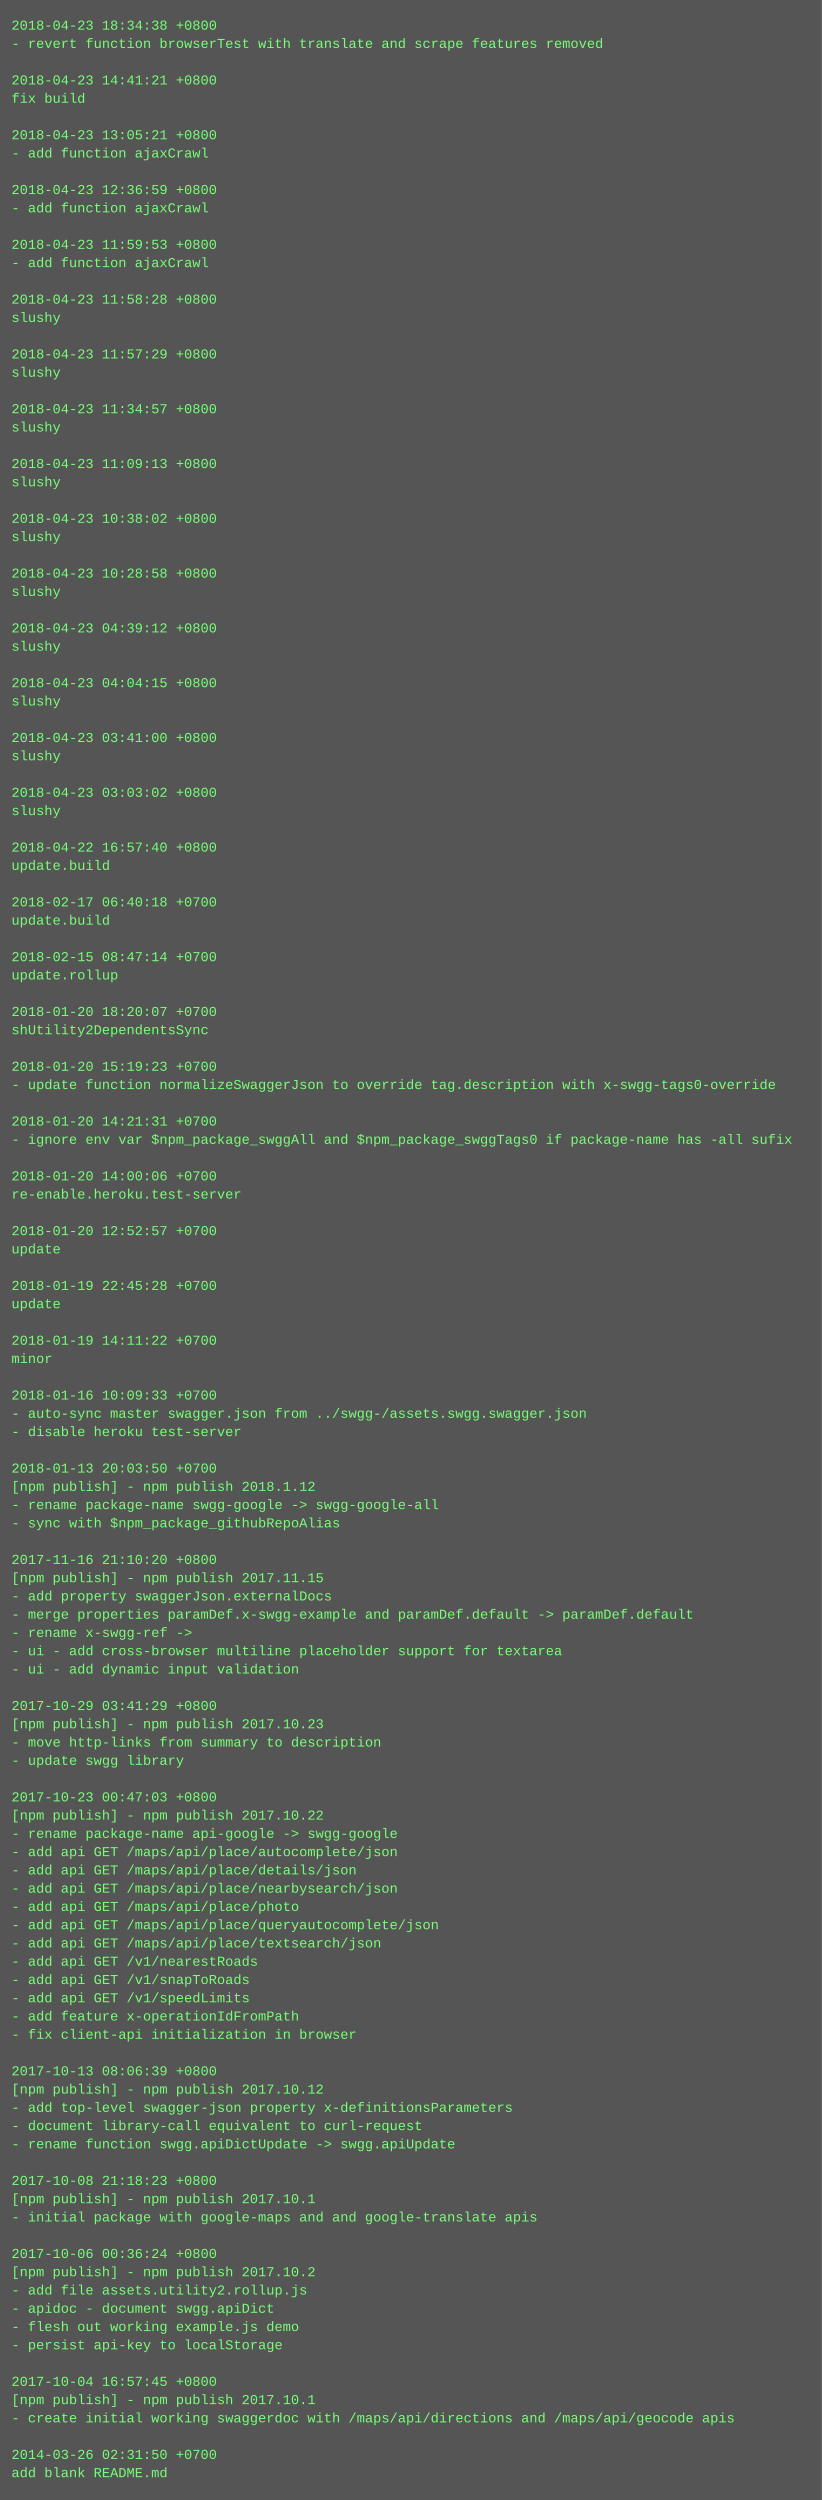
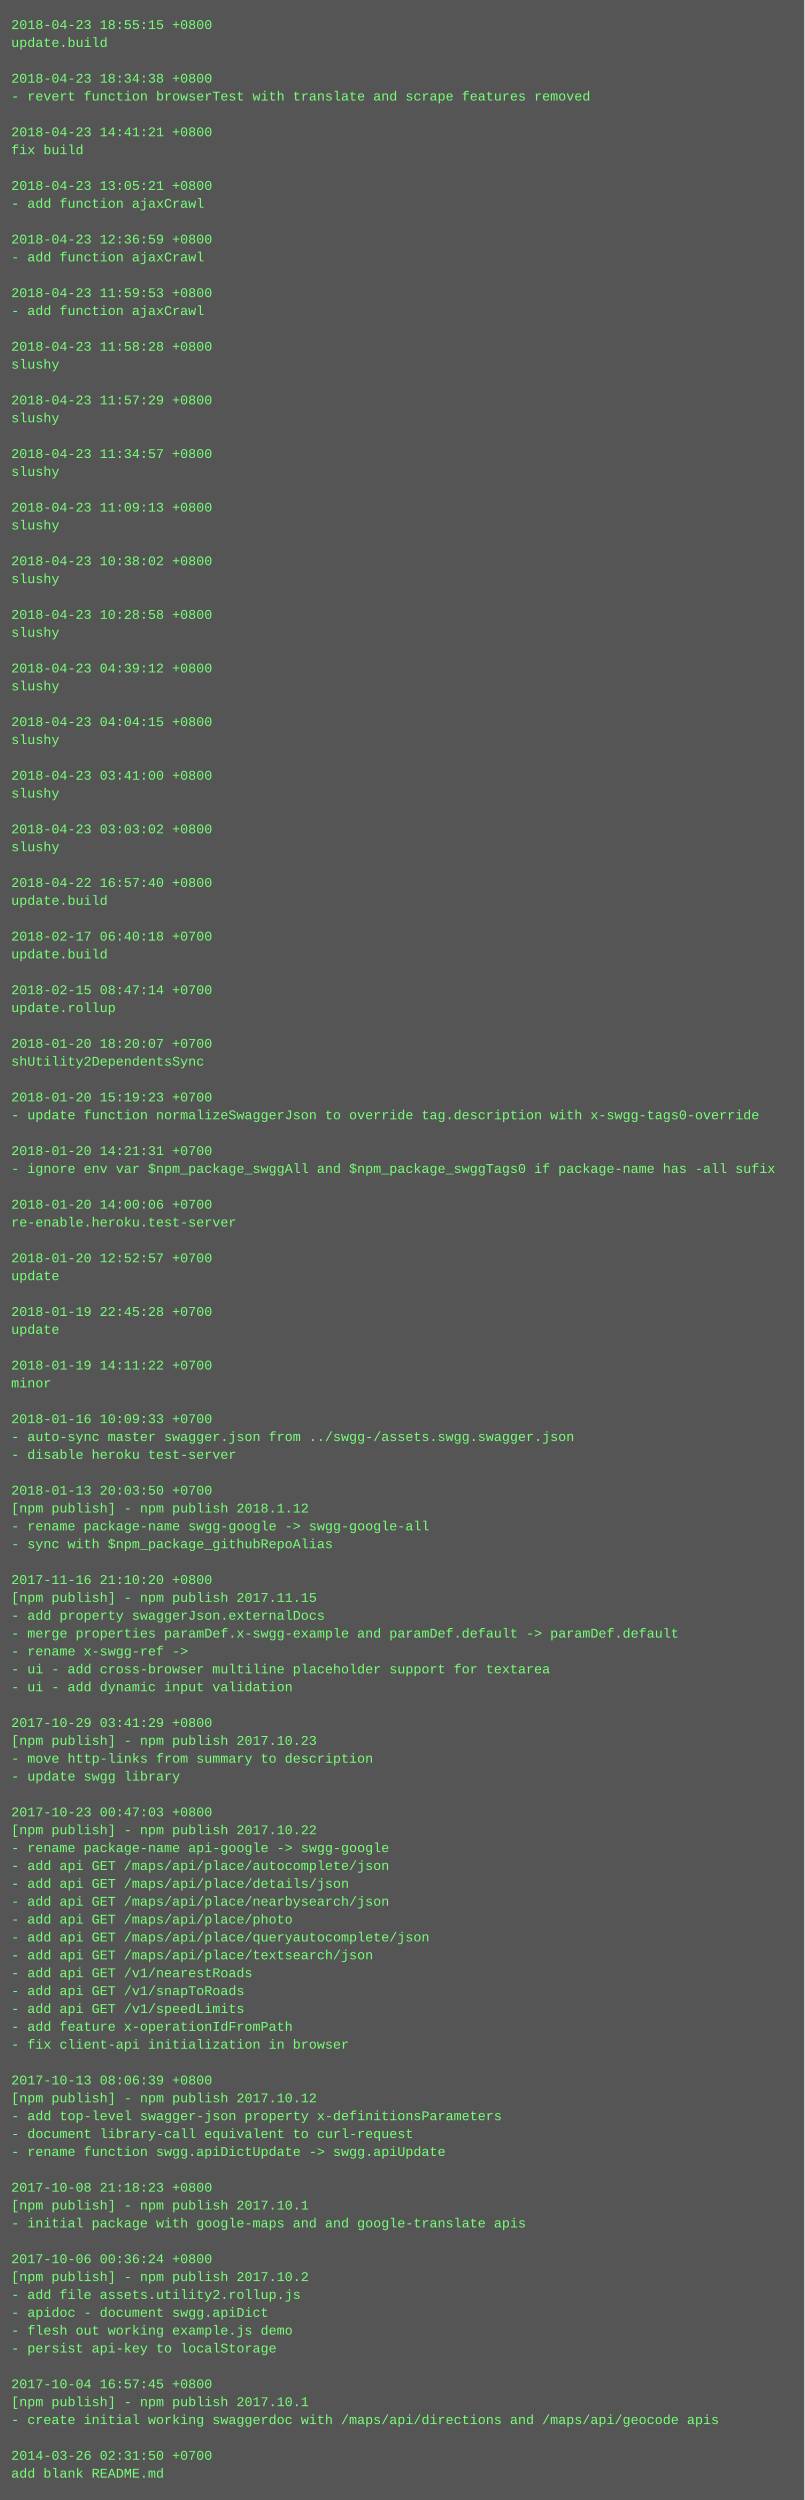
- <svg xmlns="http://www.w3.org/2000/svg" height="2190" width="720">
-   <rect height="2190" fill="#555" width="720" />
+ <svg xmlns="http://www.w3.org/2000/svg" height="2238" width="720">
+   <rect height="2238" fill="#555" width="720" />
  <text fill="#7f7" font-family="Courier New" font-size="12" xml:space="preserve">
-     <tspan x="10" y="26">2018-04-23 18:34:38 +0800</tspan>
-     <tspan x="10" y="42">- revert function browserTest with translate and scrape features removed</tspan>
+     <tspan x="10" y="26">2018-04-23 18:55:15 +0800</tspan>
+     <tspan x="10" y="42">update.build</tspan>
    <tspan x="10" y="58" />
-     <tspan x="10" y="74">2018-04-23 14:41:21 +0800</tspan>
-     <tspan x="10" y="90">fix build</tspan>
+     <tspan x="10" y="74">2018-04-23 18:34:38 +0800</tspan>
+     <tspan x="10" y="90">- revert function browserTest with translate and scrape features removed</tspan>
    <tspan x="10" y="106" />
-     <tspan x="10" y="122">2018-04-23 13:05:21 +0800</tspan>
-     <tspan x="10" y="138">- add function ajaxCrawl</tspan>
+     <tspan x="10" y="122">2018-04-23 14:41:21 +0800</tspan>
+     <tspan x="10" y="138">fix build</tspan>
    <tspan x="10" y="154" />
-     <tspan x="10" y="170">2018-04-23 12:36:59 +0800</tspan>
+     <tspan x="10" y="170">2018-04-23 13:05:21 +0800</tspan>
    <tspan x="10" y="186">- add function ajaxCrawl</tspan>
    <tspan x="10" y="202" />
-     <tspan x="10" y="218">2018-04-23 11:59:53 +0800</tspan>
+     <tspan x="10" y="218">2018-04-23 12:36:59 +0800</tspan>
    <tspan x="10" y="234">- add function ajaxCrawl</tspan>
    <tspan x="10" y="250" />
-     <tspan x="10" y="266">2018-04-23 11:58:28 +0800</tspan>
-     <tspan x="10" y="282">slushy</tspan>
+     <tspan x="10" y="266">2018-04-23 11:59:53 +0800</tspan>
+     <tspan x="10" y="282">- add function ajaxCrawl</tspan>
    <tspan x="10" y="298" />
-     <tspan x="10" y="314">2018-04-23 11:57:29 +0800</tspan>
+     <tspan x="10" y="314">2018-04-23 11:58:28 +0800</tspan>
    <tspan x="10" y="330">slushy</tspan>
    <tspan x="10" y="346" />
-     <tspan x="10" y="362">2018-04-23 11:34:57 +0800</tspan>
+     <tspan x="10" y="362">2018-04-23 11:57:29 +0800</tspan>
    <tspan x="10" y="378">slushy</tspan>
    <tspan x="10" y="394" />
-     <tspan x="10" y="410">2018-04-23 11:09:13 +0800</tspan>
+     <tspan x="10" y="410">2018-04-23 11:34:57 +0800</tspan>
    <tspan x="10" y="426">slushy</tspan>
    <tspan x="10" y="442" />
-     <tspan x="10" y="458">2018-04-23 10:38:02 +0800</tspan>
+     <tspan x="10" y="458">2018-04-23 11:09:13 +0800</tspan>
    <tspan x="10" y="474">slushy</tspan>
    <tspan x="10" y="490" />
-     <tspan x="10" y="506">2018-04-23 10:28:58 +0800</tspan>
+     <tspan x="10" y="506">2018-04-23 10:38:02 +0800</tspan>
    <tspan x="10" y="522">slushy</tspan>
    <tspan x="10" y="538" />
-     <tspan x="10" y="554">2018-04-23 04:39:12 +0800</tspan>
+     <tspan x="10" y="554">2018-04-23 10:28:58 +0800</tspan>
    <tspan x="10" y="570">slushy</tspan>
    <tspan x="10" y="586" />
-     <tspan x="10" y="602">2018-04-23 04:04:15 +0800</tspan>
+     <tspan x="10" y="602">2018-04-23 04:39:12 +0800</tspan>
    <tspan x="10" y="618">slushy</tspan>
    <tspan x="10" y="634" />
-     <tspan x="10" y="650">2018-04-23 03:41:00 +0800</tspan>
+     <tspan x="10" y="650">2018-04-23 04:04:15 +0800</tspan>
    <tspan x="10" y="666">slushy</tspan>
    <tspan x="10" y="682" />
-     <tspan x="10" y="698">2018-04-23 03:03:02 +0800</tspan>
+     <tspan x="10" y="698">2018-04-23 03:41:00 +0800</tspan>
    <tspan x="10" y="714">slushy</tspan>
    <tspan x="10" y="730" />
-     <tspan x="10" y="746">2018-04-22 16:57:40 +0800</tspan>
-     <tspan x="10" y="762">update.build</tspan>
+     <tspan x="10" y="746">2018-04-23 03:03:02 +0800</tspan>
+     <tspan x="10" y="762">slushy</tspan>
    <tspan x="10" y="778" />
-     <tspan x="10" y="794">2018-02-17 06:40:18 +0700</tspan>
+     <tspan x="10" y="794">2018-04-22 16:57:40 +0800</tspan>
    <tspan x="10" y="810">update.build</tspan>
    <tspan x="10" y="826" />
-     <tspan x="10" y="842">2018-02-15 08:47:14 +0700</tspan>
-     <tspan x="10" y="858">update.rollup</tspan>
+     <tspan x="10" y="842">2018-02-17 06:40:18 +0700</tspan>
+     <tspan x="10" y="858">update.build</tspan>
    <tspan x="10" y="874" />
-     <tspan x="10" y="890">2018-01-20 18:20:07 +0700</tspan>
-     <tspan x="10" y="906">shUtility2DependentsSync</tspan>
+     <tspan x="10" y="890">2018-02-15 08:47:14 +0700</tspan>
+     <tspan x="10" y="906">update.rollup</tspan>
    <tspan x="10" y="922" />
-     <tspan x="10" y="938">2018-01-20 15:19:23 +0700</tspan>
-     <tspan x="10" y="954">- update function normalizeSwaggerJson to override tag.description with x-swgg-tags0-override</tspan>
+     <tspan x="10" y="938">2018-01-20 18:20:07 +0700</tspan>
+     <tspan x="10" y="954">shUtility2DependentsSync</tspan>
    <tspan x="10" y="970" />
-     <tspan x="10" y="986">2018-01-20 14:21:31 +0700</tspan>
-     <tspan x="10" y="1002">- ignore env var $npm_package_swggAll and $npm_package_swggTags0 if package-name has -all sufix</tspan>
+     <tspan x="10" y="986">2018-01-20 15:19:23 +0700</tspan>
+     <tspan x="10" y="1002">- update function normalizeSwaggerJson to override tag.description with x-swgg-tags0-override</tspan>
    <tspan x="10" y="1018" />
-     <tspan x="10" y="1034">2018-01-20 14:00:06 +0700</tspan>
-     <tspan x="10" y="1050">re-enable.heroku.test-server</tspan>
+     <tspan x="10" y="1034">2018-01-20 14:21:31 +0700</tspan>
+     <tspan x="10" y="1050">- ignore env var $npm_package_swggAll and $npm_package_swggTags0 if package-name has -all sufix</tspan>
    <tspan x="10" y="1066" />
-     <tspan x="10" y="1082">2018-01-20 12:52:57 +0700</tspan>
-     <tspan x="10" y="1098">update</tspan>
+     <tspan x="10" y="1082">2018-01-20 14:00:06 +0700</tspan>
+     <tspan x="10" y="1098">re-enable.heroku.test-server</tspan>
    <tspan x="10" y="1114" />
-     <tspan x="10" y="1130">2018-01-19 22:45:28 +0700</tspan>
+     <tspan x="10" y="1130">2018-01-20 12:52:57 +0700</tspan>
    <tspan x="10" y="1146">update</tspan>
    <tspan x="10" y="1162" />
-     <tspan x="10" y="1178">2018-01-19 14:11:22 +0700</tspan>
-     <tspan x="10" y="1194">minor</tspan>
+     <tspan x="10" y="1178">2018-01-19 22:45:28 +0700</tspan>
+     <tspan x="10" y="1194">update</tspan>
    <tspan x="10" y="1210" />
-     <tspan x="10" y="1226">2018-01-16 10:09:33 +0700</tspan>
-     <tspan x="10" y="1242">- auto-sync master swagger.json from ../swgg-/assets.swgg.swagger.json</tspan>
-     <tspan x="10" y="1258">- disable heroku test-server</tspan>
-     <tspan x="10" y="1274" />
-     <tspan x="10" y="1290">2018-01-13 20:03:50 +0700</tspan>
-     <tspan x="10" y="1306">[npm publish] - npm publish 2018.1.12</tspan>
-     <tspan x="10" y="1322">- rename package-name swgg-google -&gt; swgg-google-all</tspan>
-     <tspan x="10" y="1338">- sync with $npm_package_githubRepoAlias</tspan>
-     <tspan x="10" y="1354" />
-     <tspan x="10" y="1370">2017-11-16 21:10:20 +0800</tspan>
-     <tspan x="10" y="1386">[npm publish] - npm publish 2017.11.15</tspan>
-     <tspan x="10" y="1402">- add property swaggerJson.externalDocs</tspan>
-     <tspan x="10" y="1418">- merge properties paramDef.x-swgg-example and paramDef.default -&gt; paramDef.default</tspan>
-     <tspan x="10" y="1434">- rename x-swgg-ref -&gt;</tspan>
-     <tspan x="10" y="1450">- ui - add cross-browser multiline placeholder support for textarea</tspan>
-     <tspan x="10" y="1466">- ui - add dynamic input validation</tspan>
-     <tspan x="10" y="1482" />
-     <tspan x="10" y="1498">2017-10-29 03:41:29 +0800</tspan>
-     <tspan x="10" y="1514">[npm publish] - npm publish 2017.10.23</tspan>
-     <tspan x="10" y="1530">- move http-links from summary to description</tspan>
-     <tspan x="10" y="1546">- update swgg library</tspan>
-     <tspan x="10" y="1562" />
-     <tspan x="10" y="1578">2017-10-23 00:47:03 +0800</tspan>
-     <tspan x="10" y="1594">[npm publish] - npm publish 2017.10.22</tspan>
-     <tspan x="10" y="1610">- rename package-name api-google -&gt; swgg-google</tspan>
-     <tspan x="10" y="1626">- add api GET /maps/api/place/autocomplete/json</tspan>
-     <tspan x="10" y="1642">- add api GET /maps/api/place/details/json</tspan>
-     <tspan x="10" y="1658">- add api GET /maps/api/place/nearbysearch/json</tspan>
-     <tspan x="10" y="1674">- add api GET /maps/api/place/photo</tspan>
-     <tspan x="10" y="1690">- add api GET /maps/api/place/queryautocomplete/json</tspan>
-     <tspan x="10" y="1706">- add api GET /maps/api/place/textsearch/json</tspan>
-     <tspan x="10" y="1722">- add api GET /v1/nearestRoads</tspan>
-     <tspan x="10" y="1738">- add api GET /v1/snapToRoads</tspan>
-     <tspan x="10" y="1754">- add api GET /v1/speedLimits</tspan>
-     <tspan x="10" y="1770">- add feature x-operationIdFromPath</tspan>
-     <tspan x="10" y="1786">- fix client-api initialization in browser</tspan>
-     <tspan x="10" y="1802" />
-     <tspan x="10" y="1818">2017-10-13 08:06:39 +0800</tspan>
-     <tspan x="10" y="1834">[npm publish] - npm publish 2017.10.12</tspan>
-     <tspan x="10" y="1850">- add top-level swagger-json property x-definitionsParameters</tspan>
-     <tspan x="10" y="1866">- document library-call equivalent to curl-request</tspan>
-     <tspan x="10" y="1882">- rename function swgg.apiDictUpdate -&gt; swgg.apiUpdate</tspan>
-     <tspan x="10" y="1898" />
-     <tspan x="10" y="1914">2017-10-08 21:18:23 +0800</tspan>
-     <tspan x="10" y="1930">[npm publish] - npm publish 2017.10.1</tspan>
-     <tspan x="10" y="1946">- initial package with google-maps and and google-translate apis</tspan>
-     <tspan x="10" y="1962" />
-     <tspan x="10" y="1978">2017-10-06 00:36:24 +0800</tspan>
-     <tspan x="10" y="1994">[npm publish] - npm publish 2017.10.2</tspan>
-     <tspan x="10" y="2010">- add file assets.utility2.rollup.js</tspan>
-     <tspan x="10" y="2026">- apidoc - document swgg.apiDict</tspan>
-     <tspan x="10" y="2042">- flesh out working example.js demo</tspan>
-     <tspan x="10" y="2058">- persist api-key to localStorage</tspan>
-     <tspan x="10" y="2074" />
-     <tspan x="10" y="2090">2017-10-04 16:57:45 +0800</tspan>
-     <tspan x="10" y="2106">[npm publish] - npm publish 2017.10.1</tspan>
-     <tspan x="10" y="2122">- create initial working swaggerdoc with /maps/api/directions and /maps/api/geocode apis</tspan>
-     <tspan x="10" y="2138" />
-     <tspan x="10" y="2154">2014-03-26 02:31:50 +0700</tspan>
-     <tspan x="10" y="2170">add blank README.md</tspan>
+     <tspan x="10" y="1226">2018-01-19 14:11:22 +0700</tspan>
+     <tspan x="10" y="1242">minor</tspan>
+     <tspan x="10" y="1258" />
+     <tspan x="10" y="1274">2018-01-16 10:09:33 +0700</tspan>
+     <tspan x="10" y="1290">- auto-sync master swagger.json from ../swgg-/assets.swgg.swagger.json</tspan>
+     <tspan x="10" y="1306">- disable heroku test-server</tspan>
+     <tspan x="10" y="1322" />
+     <tspan x="10" y="1338">2018-01-13 20:03:50 +0700</tspan>
+     <tspan x="10" y="1354">[npm publish] - npm publish 2018.1.12</tspan>
+     <tspan x="10" y="1370">- rename package-name swgg-google -&gt; swgg-google-all</tspan>
+     <tspan x="10" y="1386">- sync with $npm_package_githubRepoAlias</tspan>
+     <tspan x="10" y="1402" />
+     <tspan x="10" y="1418">2017-11-16 21:10:20 +0800</tspan>
+     <tspan x="10" y="1434">[npm publish] - npm publish 2017.11.15</tspan>
+     <tspan x="10" y="1450">- add property swaggerJson.externalDocs</tspan>
+     <tspan x="10" y="1466">- merge properties paramDef.x-swgg-example and paramDef.default -&gt; paramDef.default</tspan>
+     <tspan x="10" y="1482">- rename x-swgg-ref -&gt;</tspan>
+     <tspan x="10" y="1498">- ui - add cross-browser multiline placeholder support for textarea</tspan>
+     <tspan x="10" y="1514">- ui - add dynamic input validation</tspan>
+     <tspan x="10" y="1530" />
+     <tspan x="10" y="1546">2017-10-29 03:41:29 +0800</tspan>
+     <tspan x="10" y="1562">[npm publish] - npm publish 2017.10.23</tspan>
+     <tspan x="10" y="1578">- move http-links from summary to description</tspan>
+     <tspan x="10" y="1594">- update swgg library</tspan>
+     <tspan x="10" y="1610" />
+     <tspan x="10" y="1626">2017-10-23 00:47:03 +0800</tspan>
+     <tspan x="10" y="1642">[npm publish] - npm publish 2017.10.22</tspan>
+     <tspan x="10" y="1658">- rename package-name api-google -&gt; swgg-google</tspan>
+     <tspan x="10" y="1674">- add api GET /maps/api/place/autocomplete/json</tspan>
+     <tspan x="10" y="1690">- add api GET /maps/api/place/details/json</tspan>
+     <tspan x="10" y="1706">- add api GET /maps/api/place/nearbysearch/json</tspan>
+     <tspan x="10" y="1722">- add api GET /maps/api/place/photo</tspan>
+     <tspan x="10" y="1738">- add api GET /maps/api/place/queryautocomplete/json</tspan>
+     <tspan x="10" y="1754">- add api GET /maps/api/place/textsearch/json</tspan>
+     <tspan x="10" y="1770">- add api GET /v1/nearestRoads</tspan>
+     <tspan x="10" y="1786">- add api GET /v1/snapToRoads</tspan>
+     <tspan x="10" y="1802">- add api GET /v1/speedLimits</tspan>
+     <tspan x="10" y="1818">- add feature x-operationIdFromPath</tspan>
+     <tspan x="10" y="1834">- fix client-api initialization in browser</tspan>
+     <tspan x="10" y="1850" />
+     <tspan x="10" y="1866">2017-10-13 08:06:39 +0800</tspan>
+     <tspan x="10" y="1882">[npm publish] - npm publish 2017.10.12</tspan>
+     <tspan x="10" y="1898">- add top-level swagger-json property x-definitionsParameters</tspan>
+     <tspan x="10" y="1914">- document library-call equivalent to curl-request</tspan>
+     <tspan x="10" y="1930">- rename function swgg.apiDictUpdate -&gt; swgg.apiUpdate</tspan>
+     <tspan x="10" y="1946" />
+     <tspan x="10" y="1962">2017-10-08 21:18:23 +0800</tspan>
+     <tspan x="10" y="1978">[npm publish] - npm publish 2017.10.1</tspan>
+     <tspan x="10" y="1994">- initial package with google-maps and and google-translate apis</tspan>
+     <tspan x="10" y="2010" />
+     <tspan x="10" y="2026">2017-10-06 00:36:24 +0800</tspan>
+     <tspan x="10" y="2042">[npm publish] - npm publish 2017.10.2</tspan>
+     <tspan x="10" y="2058">- add file assets.utility2.rollup.js</tspan>
+     <tspan x="10" y="2074">- apidoc - document swgg.apiDict</tspan>
+     <tspan x="10" y="2090">- flesh out working example.js demo</tspan>
+     <tspan x="10" y="2106">- persist api-key to localStorage</tspan>
+     <tspan x="10" y="2122" />
+     <tspan x="10" y="2138">2017-10-04 16:57:45 +0800</tspan>
+     <tspan x="10" y="2154">[npm publish] - npm publish 2017.10.1</tspan>
+     <tspan x="10" y="2170">- create initial working swaggerdoc with /maps/api/directions and /maps/api/geocode apis</tspan>
+     <tspan x="10" y="2186" />
+     <tspan x="10" y="2202">2014-03-26 02:31:50 +0700</tspan>
+     <tspan x="10" y="2218">add blank README.md</tspan>
  </text>
</svg>
